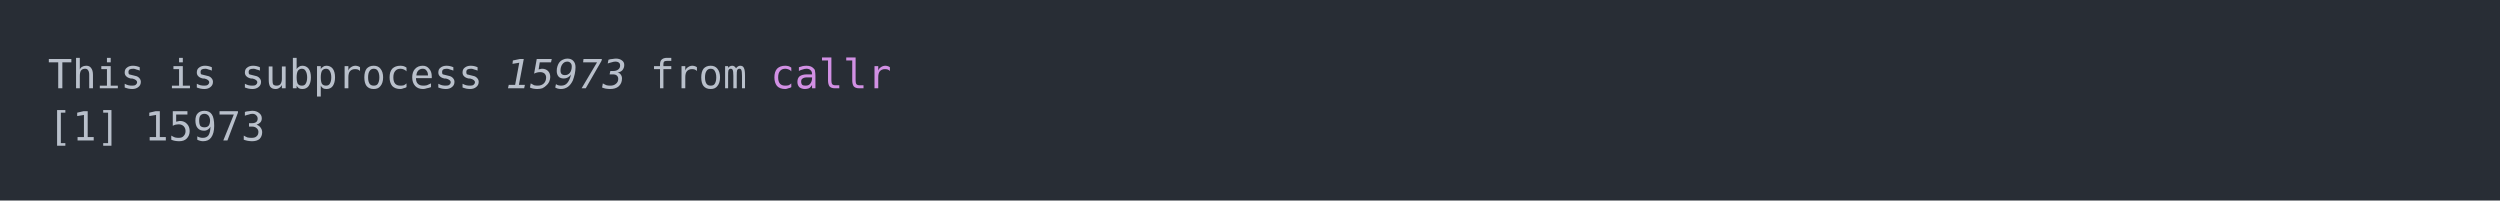
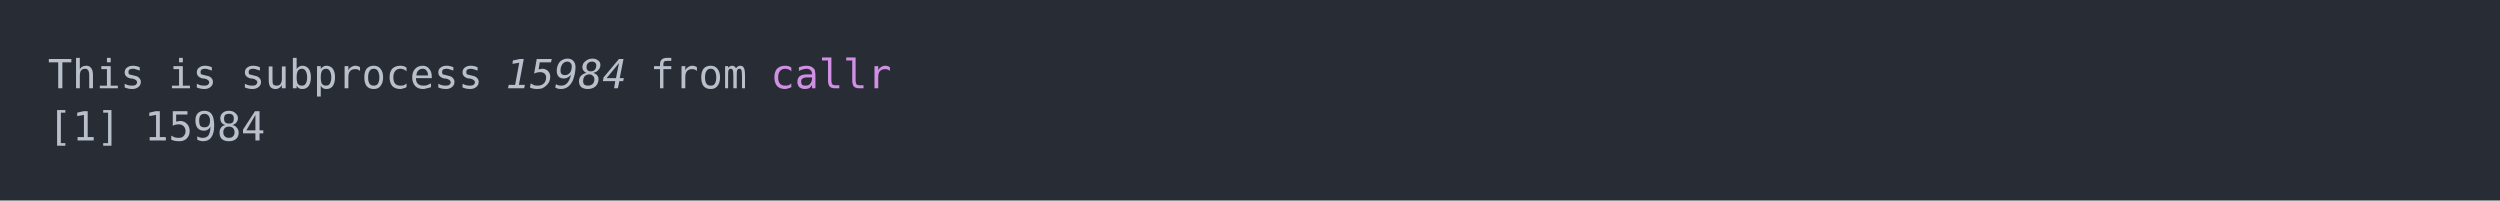
<svg xmlns="http://www.w3.org/2000/svg" xmlns:xlink="http://www.w3.org/1999/xlink" width="1040" height="83.42">
  <rect width="1040" height="83.42" rx="0" ry="0" class="a" />
  <svg height="43.42" viewBox="0 0 100 4.342" width="1000" x="20" y="20">
    <style>.a{fill:rgb(40,45,53)}.b{font-family:'Fira Code',Monaco,Consolas,Menlo,'Bitstream Vera Sans Mono','Powerline Symbols',monospace}.c{fill:transparent}.d{fill:rgb(185,192,203);white-space:pre}.e{fill:rgb(185,192,203);font-style:italic;white-space:pre}.f{fill:rgb(210,144,228);white-space:pre}</style>
    <g font-family="'Fira Code',Monaco,Consolas,Menlo,'Bitstream Vera Sans Mono','Powerline Symbols',monospace" font-size="1.67" class="b">
      <defs>
        <symbol id="a">
          <rect height="3" width="100" x="0" y="0" class="c" />
        </symbol>
      </defs>
      <rect height="4.342" width="100" class="a" />
      <svg x="0" y="0" width="100">
        <svg x="0">
          <use xlink:href="#a" />
          <text x="0" y="1.67" class="d">This</text>
          <text x="5.01" y="1.67" class="d">is</text>
          <text x="8.016" y="1.67" class="d">subprocess</text>
-           <text x="19.038" y="1.67" class="e">15973</text>
+           <text x="19.038" y="1.67" class="e">15984</text>
          <text x="25.05" y="1.67" class="d">from</text>
          <text x="30.06" y="1.67" class="f">callr</text>
          <text x="0" y="3.841" class="d">[1]</text>
-           <text x="4.008" y="3.841" class="d">15973</text>
+           <text x="4.008" y="3.841" class="d">15984</text>
        </svg>
      </svg>
    </g>
  </svg>
</svg>
